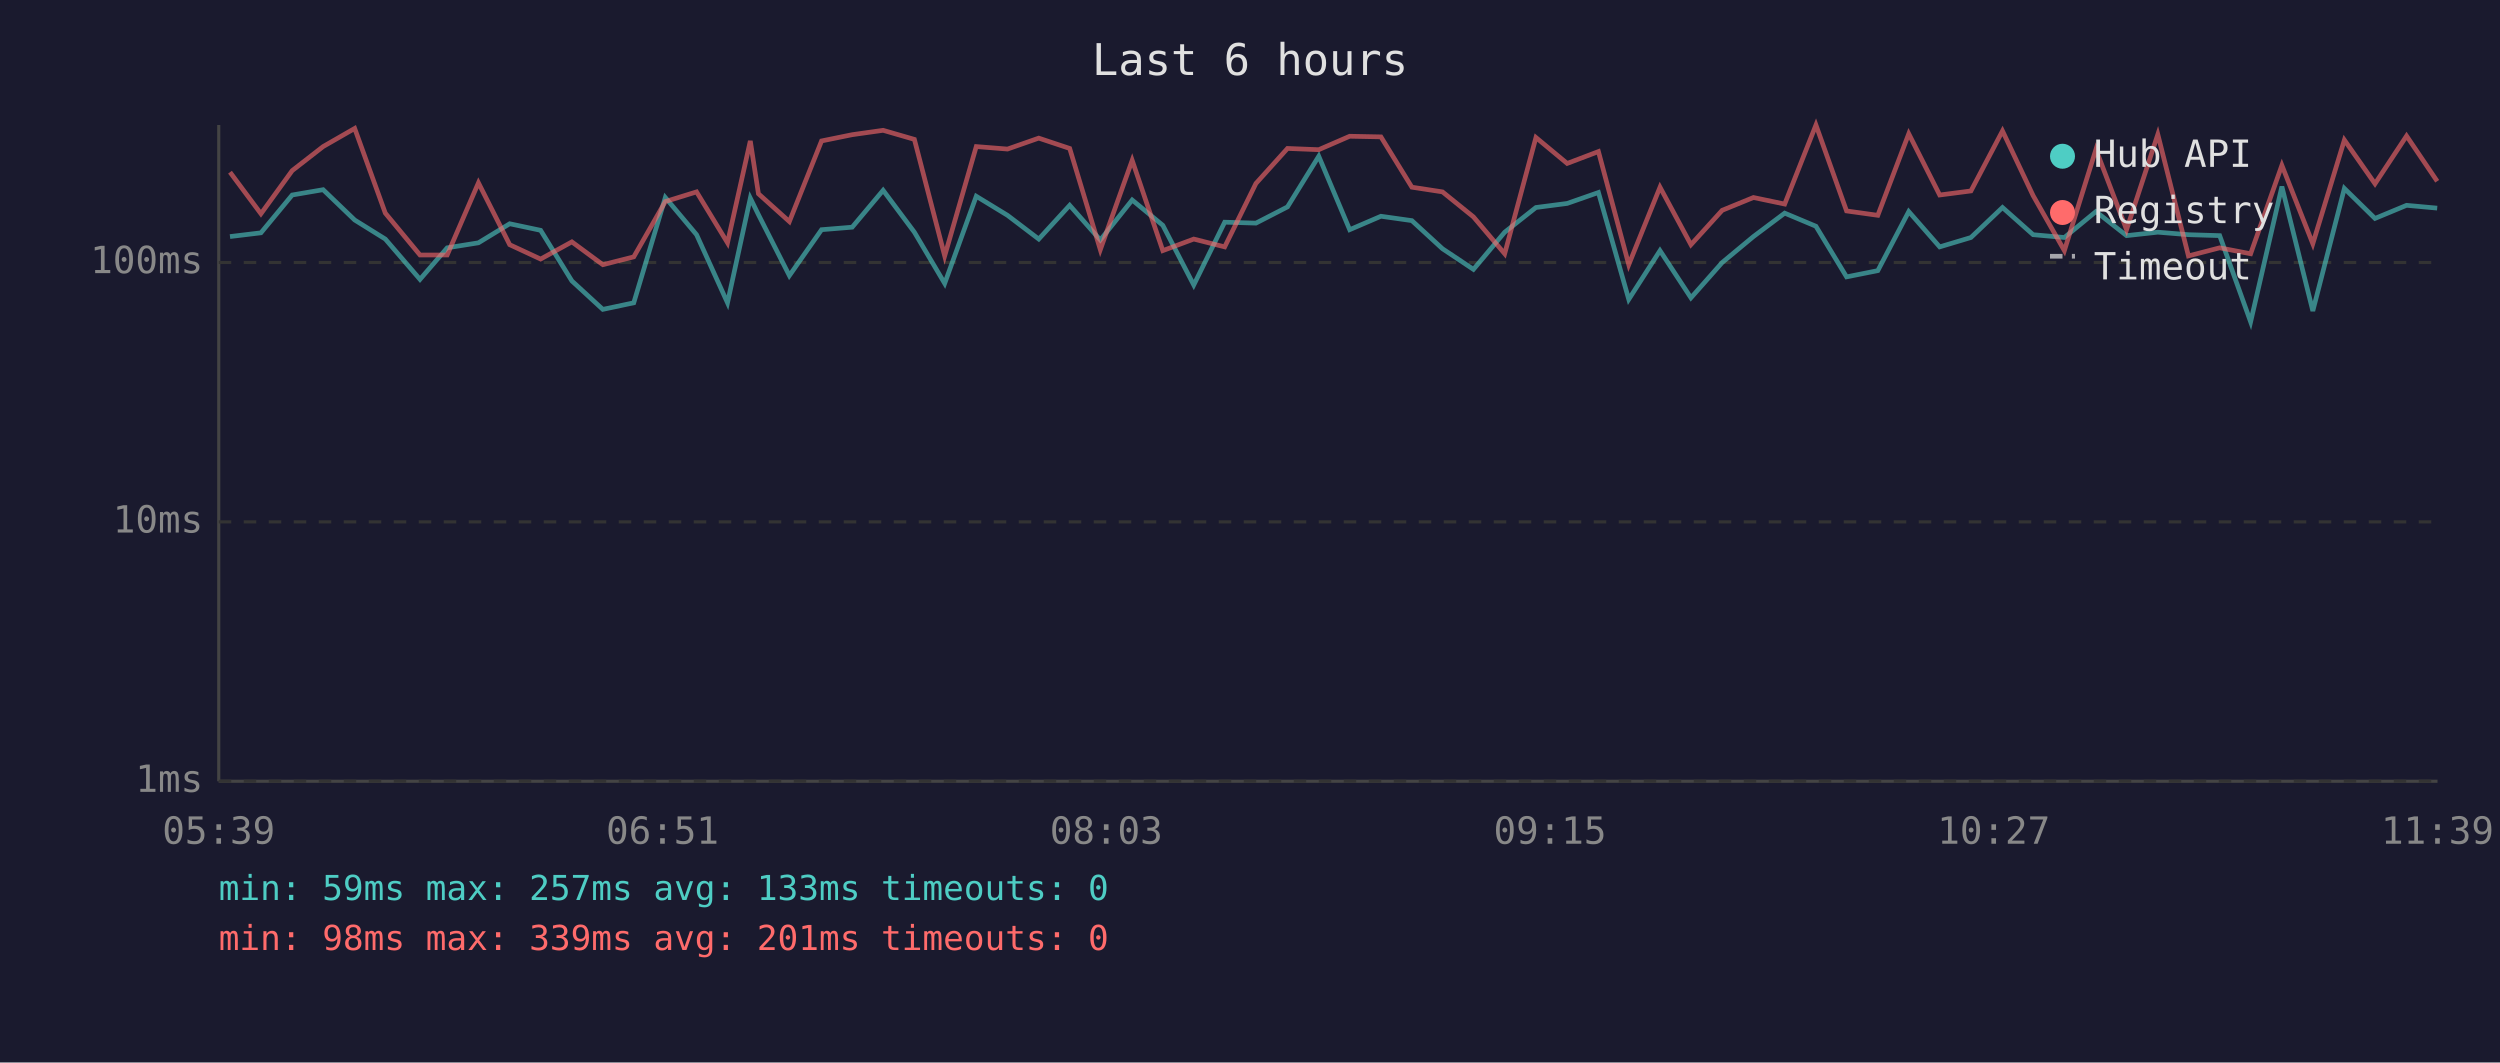
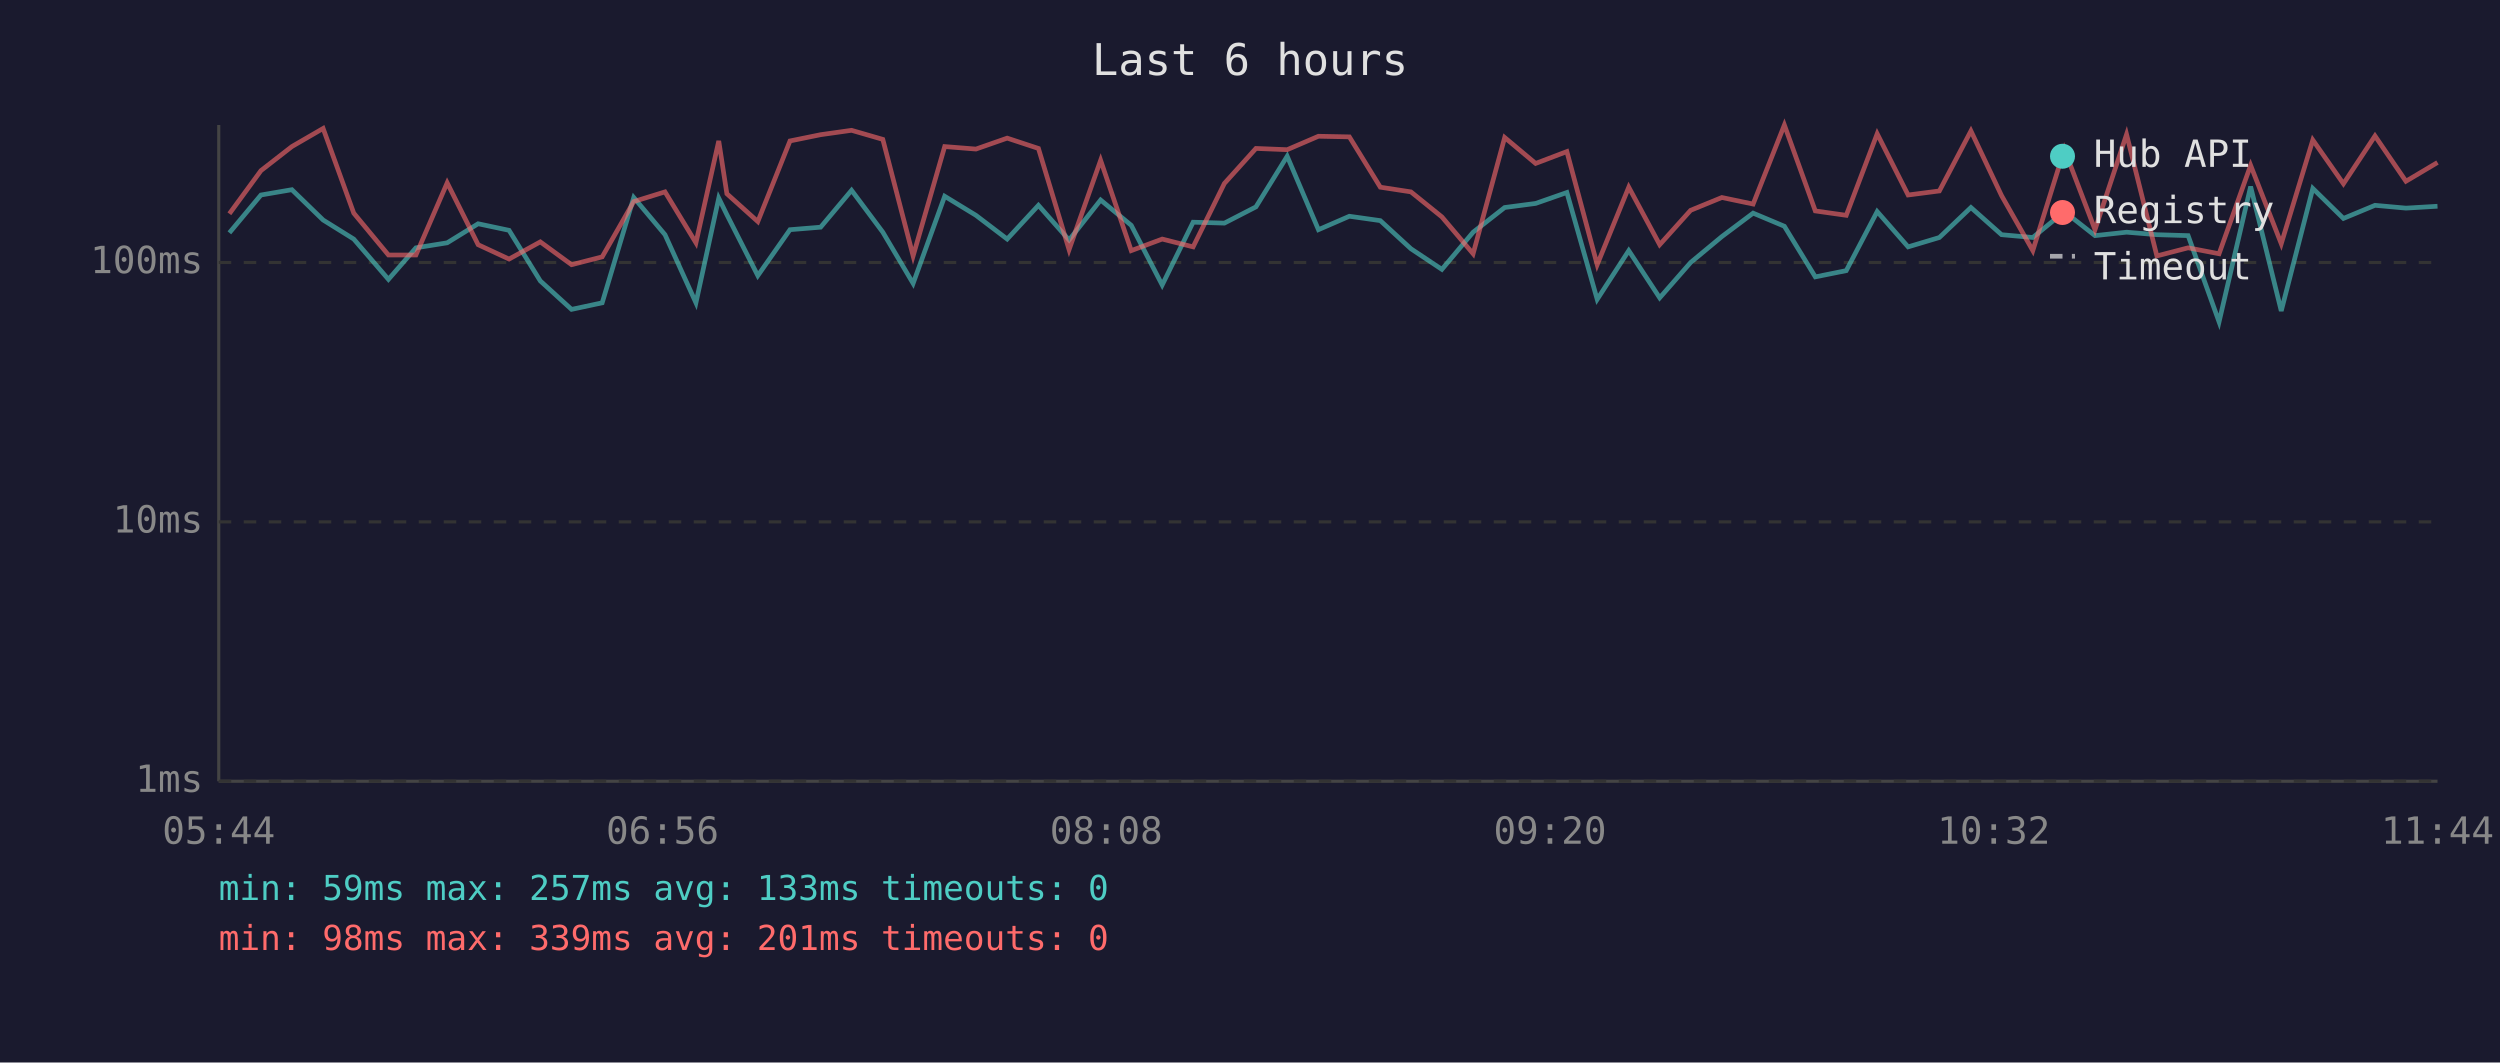
<svg xmlns="http://www.w3.org/2000/svg" viewBox="0 0 800 340" font-family="monospace" font-size="12">
  <rect width="800" height="340" fill="#1a1a2e" />
  <text x="400" y="24" fill="#e0e0e0" font-size="14" text-anchor="middle">Last 6 hours</text>
  <line x1="70" y1="40" x2="70" y2="250" stroke="#444" stroke-width="1" />
  <line x1="70" y1="250" x2="780" y2="250" stroke="#444" stroke-width="1" />
  <line x1="70" y1="250" x2="780" y2="250" stroke="#333" stroke-width="1" stroke-dasharray="4" />
  <text x="65" y="250" fill="#888" text-anchor="end" dominant-baseline="middle">1ms</text>
  <line x1="70" y1="167" x2="780" y2="167" stroke="#333" stroke-width="1" stroke-dasharray="4" />
  <text x="65" y="167" fill="#888" text-anchor="end" dominant-baseline="middle">10ms</text>
  <line x1="70" y1="84" x2="780" y2="84" stroke="#333" stroke-width="1" stroke-dasharray="4" />
  <text x="65" y="84" fill="#888" text-anchor="end" dominant-baseline="middle">100ms</text>
-   <text x="70" y="270" fill="#888" text-anchor="middle">05:39</text>
-   <text x="212" y="270" fill="#888" text-anchor="middle">06:51</text>
-   <text x="354" y="270" fill="#888" text-anchor="middle">08:03</text>
-   <text x="496" y="270" fill="#888" text-anchor="middle">09:15</text>
-   <text x="638" y="270" fill="#888" text-anchor="middle">10:27</text>
-   <text x="780" y="270" fill="#888" text-anchor="middle">11:39</text>
-   <polyline points="73.6,75.7 83.5,74.5 93.5,62.4 103.4,60.7 113.5,70.4 123.3,76.5 134.4,89.4 143.1,79.3 153.1,77.7 163.1,71.6 173.0,73.7 183.0,89.9 192.9,99.0 202.8,96.9 212.9,63.2 222.9,75.1 232.8,96.9 240.1,63.4 242.7,68.7 252.6,88.2 262.9,73.5 272.7,72.7 282.6,60.9 292.6,74.3 302.3,90.7 312.4,62.8 322.4,68.9 332.4,76.5 342.3,65.7 352.1,76.8 362.3,64.0 372.1,72.1 382.0,91.2 391.9,71.1 401.9,71.4 412.0,66.2 422.0,50.0 431.9,73.5 441.9,69.2 451.8,70.6 461.6,79.6 471.5,86.2 481.5,74.3 491.5,66.4 501.5,65.1 511.5,61.6 521.2,95.8 531.2,80.2 541.1,95.3 551.1,84.0 561.1,75.7 571.1,68.2 581.1,72.4 590.9,88.6 600.9,86.6 610.8,67.7 620.7,79.0 630.7,76.0 640.8,66.4 650.6,75.1 660.6,76.0 670.7,67.7 680.5,75.4 690.5,74.3 700.3,75.1 710.3,75.4 720.2,103.0 730.2,59.7 740.1,99.5 750.2,60.3 760.0,69.9 770.1,65.7 779.9,66.6" fill="none" stroke="#4ecdc4" stroke-width="1.5" opacity="0.6" />
-   <polyline points="73.6,55.1 83.5,68.4 93.5,54.6 103.4,46.9 113.5,41.1 123.3,68.2 134.4,81.6 143.1,81.6 153.1,58.5 163.1,78.3 173.0,82.9 183.0,77.4 192.9,84.7 202.8,82.2 212.9,64.5 222.9,61.4 232.8,77.7 240.1,45.1 242.7,62.0 252.6,70.9 262.9,45.1 272.7,43.1 282.6,41.7 292.6,44.6 302.3,81.9 312.4,46.9 322.4,47.7 332.4,44.2 342.3,47.5 352.1,79.9 362.3,51.3 372.1,80.2 382.0,76.5 391.9,79.0 401.9,58.7 412.0,47.5 422.0,47.9 431.9,43.6 441.9,43.8 451.8,59.9 461.6,61.4 471.5,69.4 481.5,81.2 491.5,44.0 501.5,52.3 511.5,48.5 521.2,84.7 531.2,59.9 541.1,78.3 551.1,67.3 561.1,63.2 571.1,65.3 581.1,40.0 590.9,67.5 600.9,68.9 610.8,42.8 620.7,62.4 630.7,61.1 640.8,41.9 650.6,62.6 660.6,80.2 670.7,47.8 680.5,73.5 690.5,43.0 700.3,81.9 710.3,79.3 720.2,81.2 730.2,52.9 740.1,78.0 750.2,44.8 760.0,58.8 770.1,43.5 779.9,58.0" fill="none" stroke="#ff6b6b" stroke-width="1.5" opacity="0.6" />
+   <text x="70" y="270" fill="#888" text-anchor="middle">05:44</text>
+   <text x="212" y="270" fill="#888" text-anchor="middle">06:56</text>
+   <text x="354" y="270" fill="#888" text-anchor="middle">08:08</text>
+   <text x="496" y="270" fill="#888" text-anchor="middle">09:20</text>
+   <text x="638" y="270" fill="#888" text-anchor="middle">10:32</text>
+   <text x="780" y="270" fill="#888" text-anchor="middle">11:44</text>
+   <polyline points="73.4,74.5 83.5,62.4 93.4,60.7 103.4,70.4 113.2,76.5 124.3,89.4 133.1,79.3 143.1,77.7 153.0,71.6 162.9,73.7 172.9,89.9 182.9,99.0 192.7,96.9 202.8,63.2 212.8,75.1 222.7,96.9 230.0,63.4 232.6,68.7 242.5,88.2 252.8,73.5 262.6,72.7 272.5,60.9 282.5,74.3 292.2,90.7 302.3,62.8 312.3,68.9 322.3,76.5 332.3,65.7 342.1,76.8 352.2,64.0 362.0,72.1 371.9,91.2 381.8,71.1 391.8,71.4 401.9,66.2 411.9,50.0 421.9,73.5 431.8,69.2 441.7,70.6 451.5,79.6 461.4,86.2 471.4,74.3 481.5,66.4 491.4,65.1 501.4,61.6 511.1,95.8 521.2,80.2 531.1,95.3 541.0,84.0 551.0,75.7 561.0,68.2 571.0,72.4 580.9,88.6 590.8,86.6 600.7,67.7 610.6,79.0 620.6,76.0 630.7,66.4 640.5,75.1 650.5,76.0 660.6,67.7 670.4,75.4 680.5,74.3 690.2,75.1 700.2,75.4 710.1,103.0 720.2,59.7 730.0,99.5 740.1,60.3 749.9,69.9 760.0,65.7 769.9,66.6 780.0,66.0" fill="none" stroke="#4ecdc4" stroke-width="1.5" opacity="0.6" />
+   <polyline points="73.4,68.4 83.5,54.6 93.4,46.9 103.4,41.1 113.2,68.2 124.3,81.6 133.1,81.6 143.1,58.5 153.0,78.3 162.9,82.9 172.9,77.4 182.9,84.7 192.7,82.2 202.8,64.5 212.8,61.4 222.7,77.7 230.0,45.1 232.6,62.0 242.5,70.9 252.8,45.1 262.6,43.1 272.5,41.7 282.5,44.6 292.2,81.9 302.3,46.9 312.3,47.7 322.3,44.2 332.3,47.5 342.1,79.9 352.2,51.3 362.0,80.2 371.9,76.5 381.8,79.0 391.8,58.7 401.9,47.5 411.9,47.9 421.9,43.6 431.8,43.8 441.7,59.9 451.5,61.4 461.4,69.4 471.4,81.2 481.5,44.0 491.4,52.3 501.4,48.5 511.1,84.7 521.2,59.9 531.1,78.3 541.0,67.3 551.0,63.2 561.0,65.3 571.0,40.0 580.9,67.5 590.8,68.9 600.7,42.8 610.6,62.4 620.6,61.1 630.7,41.9 640.5,62.6 650.5,80.2 660.6,47.8 670.4,73.5 680.5,43.0 690.2,81.9 700.2,79.3 710.1,81.2 720.2,52.9 730.0,78.0 740.1,44.8 749.9,58.8 760.0,43.5 769.9,58.0 780.0,52.0" fill="none" stroke="#ff6b6b" stroke-width="1.5" opacity="0.6" />
  <circle cx="660" cy="50" r="4" fill="#4ecdc4" />
  <text x="670" y="50" fill="#e0e0e0" dominant-baseline="middle">Hub API</text>
  <circle cx="660" cy="68" r="4" fill="#ff6b6b" />
  <text x="670" y="68" fill="#e0e0e0" dominant-baseline="middle">Registry</text>
  <line x1="656" y1="82" x2="664" y2="82" stroke="#e0e0e0" stroke-width="1.5" stroke-dasharray="4,3" opacity="0.7" />
  <text x="670" y="86" fill="#e0e0e0" dominant-baseline="middle">Timeout</text>
  <text x="70" y="288" fill="#4ecdc4" font-size="11">min: 59ms  max: 257ms  avg: 133ms  timeouts: 0</text>
  <text x="70" y="304" fill="#ff6b6b" font-size="11">min: 98ms  max: 339ms  avg: 201ms  timeouts: 0</text>
</svg>
